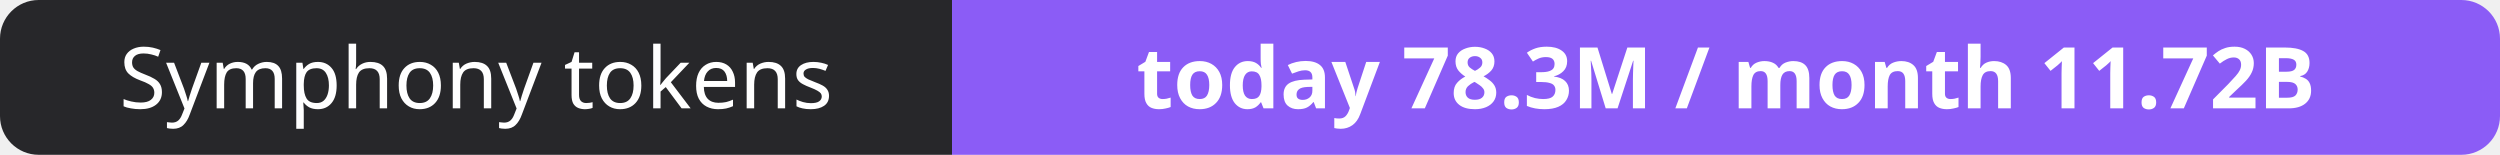
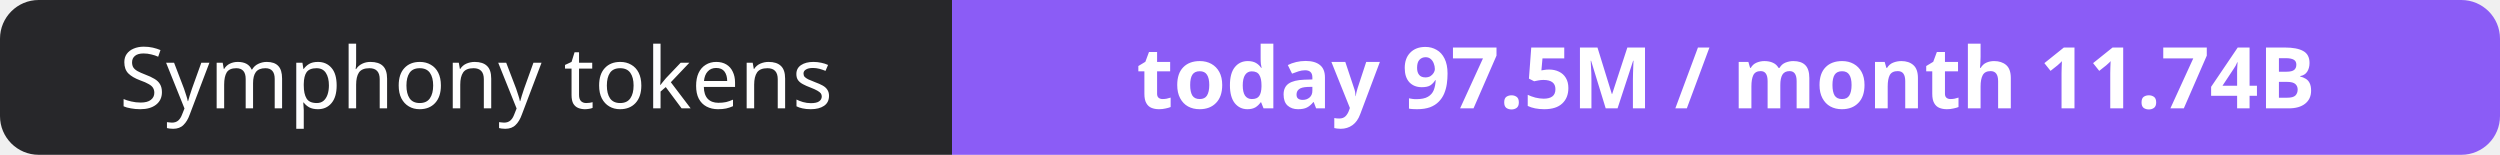
- <svg xmlns="http://www.w3.org/2000/svg" width="323" height="20" role="img" aria-label="Symphony tokens: today 78.3M / month 11.72B">
+ <svg xmlns="http://www.w3.org/2000/svg" width="323" height="20" role="img" aria-label="Symphony tokens: today 97.5M / month 11.74B">
  <clipPath id="r">
    <rect width="323" height="20" rx="5" fill="#fff" />
  </clipPath>
  <g clip-path="url(#r)">
    <rect width="123" height="20" fill="#27272a" />
    <rect x="123" width="200" height="20" fill="#8b5cf6" />
  </g>
  <g fill="#fff" text-anchor="middle" font-family="Verdana,Geneva,sans-serif" font-size="11">
    <text x="61.5" y="14">Symphony tokens</text>
-     <text x="223.0" y="14" font-weight="700">today 78.3M / month 11.72B</text>
+     <text x="223.0" y="14" font-weight="700">today 97.5M / month 11.74B</text>
  </g>
</svg>
